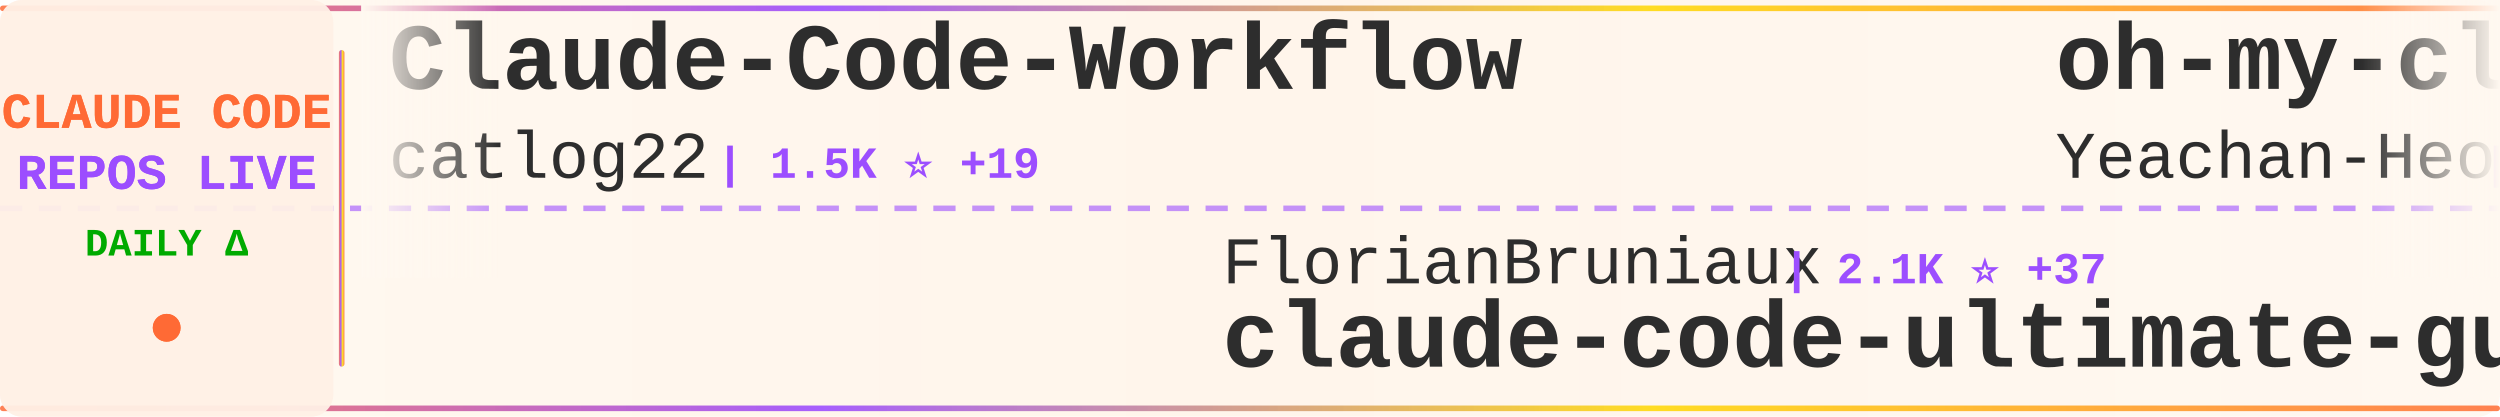
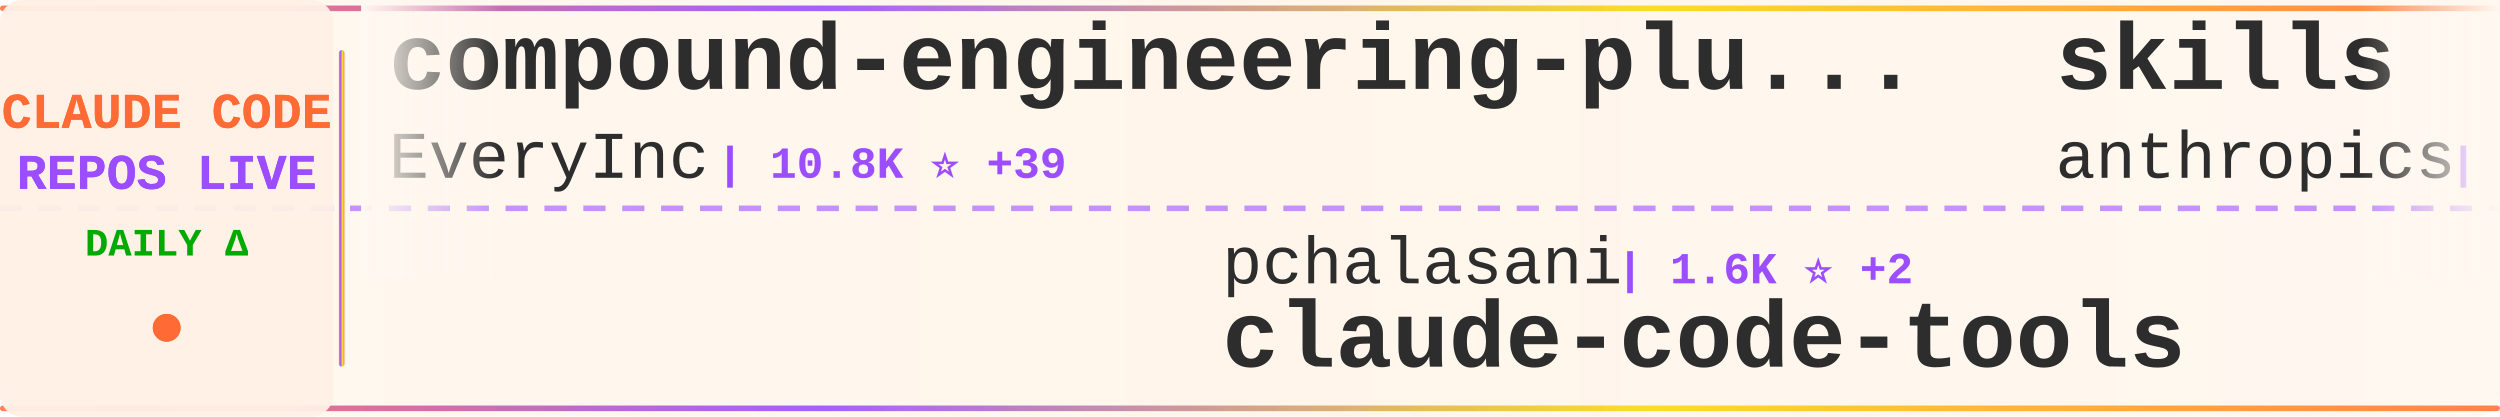
<svg xmlns="http://www.w3.org/2000/svg" width="900" height="150">
  <defs>
    <linearGradient id="tickerBg" x1="0%" y1="0%" x2="100%" y2="0%">
      <stop offset="0%" style="stop-color:#fff8f0;stop-opacity:0.98" />
      <stop offset="50%" style="stop-color:#fff5eb;stop-opacity:1" />
      <stop offset="100%" style="stop-color:#fff8f0;stop-opacity:0.98" />
    </linearGradient>
    <linearGradient id="borderGrad" x1="0%" y1="0%" x2="100%" y2="0%">
      <stop offset="0%" style="stop-color:#FF6B35;stop-opacity:0.85">
        <animate attributeName="stop-opacity" values="0.85;1;0.85" dur="2s" repeatCount="indefinite" />
      </stop>
      <stop offset="33%" style="stop-color:#9C4EFF;stop-opacity:0.9">
        <animate attributeName="stop-opacity" values="0.9;1;0.9" dur="2.2s" repeatCount="indefinite" />
      </stop>
      <stop offset="66%" style="stop-color:#FFD700;stop-opacity:0.85">
        <animate attributeName="stop-opacity" values="0.85;1;0.85" dur="1.8s" repeatCount="indefinite" />
      </stop>
      <stop offset="100%" style="stop-color:#FF6B35;stop-opacity:0.85">
        <animate attributeName="stop-opacity" values="0.85;1;0.85" dur="2s" repeatCount="indefinite" />
      </stop>
    </linearGradient>
    <filter id="textGlow">
      <feGaussianBlur stdDeviation="0.15" result="coloredBlur" />
      <feMerge>
        <feMergeNode in="coloredBlur" />
        <feMergeNode in="SourceGraphic" />
      </feMerge>
    </filter>
    <filter id="metricGlow">
      <feGaussianBlur stdDeviation="0.2" result="coloredBlur" />
      <feMerge>
        <feMergeNode in="coloredBlur" />
        <feMergeNode in="SourceGraphic" />
      </feMerge>
    </filter>
    <linearGradient id="leftFade" x1="0%" y1="0%" x2="100%" y2="0%">
      <stop offset="0%" style="stop-color:#fff8f0;stop-opacity:1" />
      <stop offset="100%" style="stop-color:#fff8f0;stop-opacity:0" />
    </linearGradient>
    <linearGradient id="rightFade" x1="0%" y1="0%" x2="100%" y2="0%">
      <stop offset="0%" style="stop-color:#fff8f0;stop-opacity:0" />
      <stop offset="100%" style="stop-color:#fff8f0;stop-opacity:1" />
    </linearGradient>
  </defs>
  <rect width="900" height="150" fill="url(#tickerBg)" rx="8" />
  <rect x="0" y="2" width="900" height="2" fill="url(#borderGrad)" rx="1" />
  <rect x="0" y="146" width="900" height="2" fill="url(#borderGrad)" rx="1" />
  <line x1="0" y1="75" x2="900" y2="75" stroke="#9C4EFF" stroke-width="2" stroke-dasharray="8 6" opacity="0.6" />
  <rect x="0" y="0" width="120" height="150" fill="#fff0e6" opacity="0.95" rx="8" />
  <text x="60" y="46" font-family="'Courier New', monospace" font-size="18" font-weight="bold" fill="#FF6B35" text-anchor="middle" filter="url(#textGlow)">
    CLAUDE CODE
  </text>
  <text x="60" y="68" font-family="'Courier New', monospace" font-size="18" font-weight="bold" fill="#9C4EFF" text-anchor="middle" filter="url(#textGlow)">
    REPOS LIVE
  </text>
  <text x="60" y="92" font-family="'Courier New', monospace" font-size="14" font-weight="bold" fill="#00aa00" text-anchor="middle">
    DAILY Δ
  </text>
  <circle cx="60" cy="118" r="5" fill="#FF6B35" filter="url(#metricGlow)">
    <animate attributeName="r" values="4;6;4" dur="1.5s" repeatCount="indefinite" />
    <animate attributeName="opacity" values="0.6;1;0.6" dur="1.5s" repeatCount="indefinite" />
  </circle>
  <rect x="122" y="18" width="2" height="114" fill="url(#borderGrad)" rx="1" />
  <clipPath id="tickerClip">
    <rect x="130" y="0" width="770" height="150" />
  </clipPath>
  <g clip-path="url(#tickerClip)">
    <g id="tickerItems">
      <animateTransform attributeName="transform" attributeType="XML" type="translate" from="0 0" to="-3000 0" dur="54s" repeatCount="indefinite" />
      <g transform="translate(0, 0)">
-         <text x="140" y="32" font-family="'Courier New', monospace" font-size="34" font-weight="bold" fill="#2d2d2d">Claude-Code-Workflow</text>
-         <text x="140" y="64" font-family="'Courier New', monospace" font-size="24" font-weight="normal" fill="#2d2d2d" opacity="1.0">catlog22</text>
-         <text x="258" y="64" font-family="'Courier New', monospace" font-size="16" font-weight="bold" fill="#9C4EFF"> | 1.5K ⭐ +19</text>
+         <text x="140" y="32" font-family="'Courier New', monospace" font-size="34" font-weight="bold" fill="#2d2d2d">compound-engineering-plu...</text>
+         <text x="140" y="64" font-family="'Courier New', monospace" font-size="24" font-weight="normal" fill="#2d2d2d" opacity="1.0">EveryInc</text>
+         <text x="258" y="64" font-family="'Courier New', monospace" font-size="16" font-weight="bold" fill="#9C4EFF"> | 10.8K ⭐ +39</text>
      </g>
      <g transform="translate(300, 0)">
-         <text x="140" y="102" font-family="'Courier New', monospace" font-size="24" font-weight="normal" fill="#2d2d2d" opacity="1.0">FlorianBruniaux</text>
-         <text x="342" y="102" font-family="'Courier New', monospace" font-size="16" font-weight="bold" fill="#9C4EFF"> | 2.1K ⭐ +37</text>
-         <text x="140" y="132" font-family="'Courier New', monospace" font-size="34" font-weight="bold" fill="#2d2d2d">claude-code-ultimate-gui...</text>
+         <text x="140" y="102" font-family="'Courier New', monospace" font-size="24" font-weight="normal" fill="#2d2d2d" opacity="1.0">pchalasani</text>
+         <text x="282" y="102" font-family="'Courier New', monospace" font-size="16" font-weight="bold" fill="#9C4EFF"> | 1.6K ⭐ +2</text>
+         <text x="140" y="132" font-family="'Courier New', monospace" font-size="34" font-weight="bold" fill="#2d2d2d">claude-code-tools</text>
      </g>
      <g transform="translate(600, 0)">
-         <text x="140" y="32" font-family="'Courier New', monospace" font-size="34" font-weight="bold" fill="#2d2d2d">oh-my-claudecode</text>
-         <text x="140" y="64" font-family="'Courier New', monospace" font-size="24" font-weight="normal" fill="#2d2d2d" opacity="1.0">Yeachan-Heo</text>
-         <text x="294" y="64" font-family="'Courier New', monospace" font-size="16" font-weight="bold" fill="#9C4EFF"> | 10.9K ⭐ +134</text>
+         <text x="140" y="32" font-family="'Courier New', monospace" font-size="34" font-weight="bold" fill="#2d2d2d">skills</text>
+         <text x="140" y="64" font-family="'Courier New', monospace" font-size="24" font-weight="normal" fill="#2d2d2d" opacity="1.0">anthropics</text>
+         <text x="282" y="64" font-family="'Courier New', monospace" font-size="16" font-weight="bold" fill="#9C4EFF"> | 99.9K ⭐ +699</text>
      </g>
      <g transform="translate(900, 0)">
-         <text x="140" y="102" font-family="'Courier New', monospace" font-size="24" font-weight="normal" fill="#2d2d2d" opacity="1.0">MadAppGang</text>
-         <text x="282" y="102" font-family="'Courier New', monospace" font-size="16" font-weight="bold" fill="#9C4EFF"> | 248 ⭐</text>
-         <text x="140" y="132" font-family="'Courier New', monospace" font-size="34" font-weight="bold" fill="#2d2d2d">claude-code</text>
+         <text x="140" y="102" font-family="'Courier New', monospace" font-size="24" font-weight="normal" fill="#2d2d2d" opacity="1.0">RichardAtCT</text>
+         <text x="294" y="102" font-family="'Courier New', monospace" font-size="16" font-weight="bold" fill="#9C4EFF"> | 2.2K ⭐ +26</text>
+         <text x="140" y="132" font-family="'Courier New', monospace" font-size="34" font-weight="bold" fill="#2d2d2d">claude-code-telegram</text>
      </g>
      <g transform="translate(1200, 0)">
-         <text x="140" y="32" font-family="'Courier New', monospace" font-size="34" font-weight="bold" fill="#2d2d2d">claude_code_bridge</text>
-         <text x="140" y="64" font-family="'Courier New', monospace" font-size="24" font-weight="normal" fill="#2d2d2d" opacity="1.0">bfly123</text>
-         <text x="246" y="64" font-family="'Courier New', monospace" font-size="16" font-weight="bold" fill="#9C4EFF"> | 1.7K ⭐ +13</text>
+         <text x="140" y="32" font-family="'Courier New', monospace" font-size="34" font-weight="bold" fill="#2d2d2d">claude-code-system-promp...</text>
+         <text x="140" y="64" font-family="'Courier New', monospace" font-size="24" font-weight="normal" fill="#2d2d2d" opacity="1.0">Piebald-AI</text>
+         <text x="282" y="64" font-family="'Courier New', monospace" font-size="16" font-weight="bold" fill="#9C4EFF"> | 6.3K ⭐ +47</text>
      </g>
      <g transform="translate(1500, 0)">
-         <text x="140" y="102" font-family="'Courier New', monospace" font-size="24" font-weight="normal" fill="#2d2d2d" opacity="1.0">ChrisWiles</text>
-         <text x="282" y="102" font-family="'Courier New', monospace" font-size="16" font-weight="bold" fill="#9C4EFF"> | 5.6K ⭐ +5</text>
-         <text x="140" y="132" font-family="'Courier New', monospace" font-size="34" font-weight="bold" fill="#2d2d2d">claude-code-showcase</text>
+         <text x="140" y="102" font-family="'Courier New', monospace" font-size="24" font-weight="normal" fill="#2d2d2d" opacity="1.0">darcyegb</text>
+         <text x="258" y="102" font-family="'Courier New', monospace" font-size="16" font-weight="bold" fill="#9C4EFF"> | 611 ⭐</text>
+         <text x="140" y="132" font-family="'Courier New', monospace" font-size="34" font-weight="bold" fill="#2d2d2d">ClaudeCodeAgents</text>
      </g>
      <g transform="translate(1800, 0)">
-         <text x="140" y="32" font-family="'Courier New', monospace" font-size="34" font-weight="bold" fill="#2d2d2d">claude-code-config</text>
-         <text x="140" y="64" font-family="'Courier New', monospace" font-size="24" font-weight="normal" fill="#2d2d2d" opacity="1.0">trailofbits</text>
-         <text x="294" y="64" font-family="'Courier New', monospace" font-size="16" font-weight="bold" fill="#9C4EFF"> | 1.6K ⭐ +8</text>
+         <text x="140" y="32" font-family="'Courier New', monospace" font-size="34" font-weight="bold" fill="#2d2d2d">awesome-claude-code-tool...</text>
+         <text x="140" y="64" font-family="'Courier New', monospace" font-size="24" font-weight="normal" fill="#2d2d2d" opacity="1.0">rohitg00</text>
+         <text x="258" y="64" font-family="'Courier New', monospace" font-size="16" font-weight="bold" fill="#9C4EFF"> | 876 ⭐ +7</text>
      </g>
      <g transform="translate(2100, 0)">
-         <text x="140" y="102" font-family="'Courier New', monospace" font-size="24" font-weight="normal" fill="#2d2d2d" opacity="1.0">Donchitos</text>
-         <text x="270" y="102" font-family="'Courier New', monospace" font-size="16" font-weight="bold" fill="#9C4EFF"> | 1.6K ⭐ +966</text>
-         <text x="140" y="132" font-family="'Courier New', monospace" font-size="34" font-weight="bold" fill="#2d2d2d">Claude-Code-Game-Studios</text>
+         <text x="140" y="102" font-family="'Courier New', monospace" font-size="24" font-weight="normal" fill="#2d2d2d" opacity="1.0">anthropics</text>
+         <text x="282" y="102" font-family="'Courier New', monospace" font-size="16" font-weight="bold" fill="#9C4EFF"> | 1.8K ⭐ +12</text>
+         <text x="140" y="132" font-family="'Courier New', monospace" font-size="34" font-weight="bold" fill="#2d2d2d">claude-agent-sdk-demos</text>
      </g>
      <g transform="translate(2400, 0)">
-         <text x="140" y="32" font-family="'Courier New', monospace" font-size="34" font-weight="bold" fill="#2d2d2d">idea-claude-code-gui</text>
-         <text x="140" y="64" font-family="'Courier New', monospace" font-size="24" font-weight="normal" fill="#2d2d2d" opacity="1.0">zhukunpenglinyutong</text>
-         <text x="390" y="64" font-family="'Courier New', monospace" font-size="16" font-weight="bold" fill="#9C4EFF"> | 2.1K ⭐ +13</text>
+         <text x="140" y="32" font-family="'Courier New', monospace" font-size="34" font-weight="bold" fill="#2d2d2d">claude-code-cookbook</text>
+         <text x="140" y="64" font-family="'Courier New', monospace" font-size="24" font-weight="normal" fill="#2d2d2d" opacity="1.0">wasabeef</text>
+         <text x="258" y="64" font-family="'Courier New', monospace" font-size="16" font-weight="bold" fill="#9C4EFF"> | 1.0K ⭐</text>
      </g>
      <g transform="translate(2700, 0)">
-         <text x="140" y="102" font-family="'Courier New', monospace" font-size="24" font-weight="normal" fill="#2d2d2d" opacity="1.0">Maciek-roboblog</text>
-         <text x="342" y="102" font-family="'Courier New', monospace" font-size="16" font-weight="bold" fill="#9C4EFF"> | 7.1K ⭐ +16</text>
-         <text x="140" y="132" font-family="'Courier New', monospace" font-size="34" font-weight="bold" fill="#2d2d2d">Claude-Code-Usage-Monito...</text>
+         <text x="140" y="102" font-family="'Courier New', monospace" font-size="24" font-weight="normal" fill="#2d2d2d" opacity="1.0">ykdojo</text>
+         <text x="234" y="102" font-family="'Courier New', monospace" font-size="16" font-weight="bold" fill="#9C4EFF"> | 6.5K ⭐ +41</text>
+         <text x="140" y="132" font-family="'Courier New', monospace" font-size="34" font-weight="bold" fill="#2d2d2d">claude-code-tips</text>
      </g>
      <g transform="translate(3000, 0)">
-         <text x="140" y="32" font-family="'Courier New', monospace" font-size="34" font-weight="bold" fill="#2d2d2d">Claude-Code-Workflow</text>
-         <text x="140" y="64" font-family="'Courier New', monospace" font-size="24" font-weight="normal" fill="#2d2d2d" opacity="1.0">catlog22</text>
-         <text x="258" y="64" font-family="'Courier New', monospace" font-size="16" font-weight="bold" fill="#9C4EFF"> | 1.5K ⭐ +19</text>
+         <text x="140" y="32" font-family="'Courier New', monospace" font-size="34" font-weight="bold" fill="#2d2d2d">compound-engineering-plu...</text>
+         <text x="140" y="64" font-family="'Courier New', monospace" font-size="24" font-weight="normal" fill="#2d2d2d" opacity="1.0">EveryInc</text>
+         <text x="258" y="64" font-family="'Courier New', monospace" font-size="16" font-weight="bold" fill="#9C4EFF"> | 10.8K ⭐ +39</text>
      </g>
      <g transform="translate(3300, 0)">
-         <text x="140" y="102" font-family="'Courier New', monospace" font-size="24" font-weight="normal" fill="#2d2d2d" opacity="1.0">FlorianBruniaux</text>
-         <text x="342" y="102" font-family="'Courier New', monospace" font-size="16" font-weight="bold" fill="#9C4EFF"> | 2.1K ⭐ +37</text>
-         <text x="140" y="132" font-family="'Courier New', monospace" font-size="34" font-weight="bold" fill="#2d2d2d">claude-code-ultimate-gui...</text>
+         <text x="140" y="102" font-family="'Courier New', monospace" font-size="24" font-weight="normal" fill="#2d2d2d" opacity="1.0">pchalasani</text>
+         <text x="282" y="102" font-family="'Courier New', monospace" font-size="16" font-weight="bold" fill="#9C4EFF"> | 1.6K ⭐ +2</text>
+         <text x="140" y="132" font-family="'Courier New', monospace" font-size="34" font-weight="bold" fill="#2d2d2d">claude-code-tools</text>
      </g>
      <g transform="translate(3600, 0)">
-         <text x="140" y="32" font-family="'Courier New', monospace" font-size="34" font-weight="bold" fill="#2d2d2d">oh-my-claudecode</text>
-         <text x="140" y="64" font-family="'Courier New', monospace" font-size="24" font-weight="normal" fill="#2d2d2d" opacity="1.0">Yeachan-Heo</text>
-         <text x="294" y="64" font-family="'Courier New', monospace" font-size="16" font-weight="bold" fill="#9C4EFF"> | 10.9K ⭐ +134</text>
+         <text x="140" y="32" font-family="'Courier New', monospace" font-size="34" font-weight="bold" fill="#2d2d2d">skills</text>
+         <text x="140" y="64" font-family="'Courier New', monospace" font-size="24" font-weight="normal" fill="#2d2d2d" opacity="1.0">anthropics</text>
+         <text x="282" y="64" font-family="'Courier New', monospace" font-size="16" font-weight="bold" fill="#9C4EFF"> | 99.9K ⭐ +699</text>
      </g>
      <g transform="translate(3900, 0)">
-         <text x="140" y="102" font-family="'Courier New', monospace" font-size="24" font-weight="normal" fill="#2d2d2d" opacity="1.0">MadAppGang</text>
-         <text x="282" y="102" font-family="'Courier New', monospace" font-size="16" font-weight="bold" fill="#9C4EFF"> | 248 ⭐</text>
-         <text x="140" y="132" font-family="'Courier New', monospace" font-size="34" font-weight="bold" fill="#2d2d2d">claude-code</text>
+         <text x="140" y="102" font-family="'Courier New', monospace" font-size="24" font-weight="normal" fill="#2d2d2d" opacity="1.0">RichardAtCT</text>
+         <text x="294" y="102" font-family="'Courier New', monospace" font-size="16" font-weight="bold" fill="#9C4EFF"> | 2.2K ⭐ +26</text>
+         <text x="140" y="132" font-family="'Courier New', monospace" font-size="34" font-weight="bold" fill="#2d2d2d">claude-code-telegram</text>
      </g>
    </g>
  </g>
  <rect x="130" y="0" width="50" height="100" fill="url(#leftFade)" />
  <rect x="850" y="0" width="50" height="100" fill="url(#rightFade)" />
</svg>
